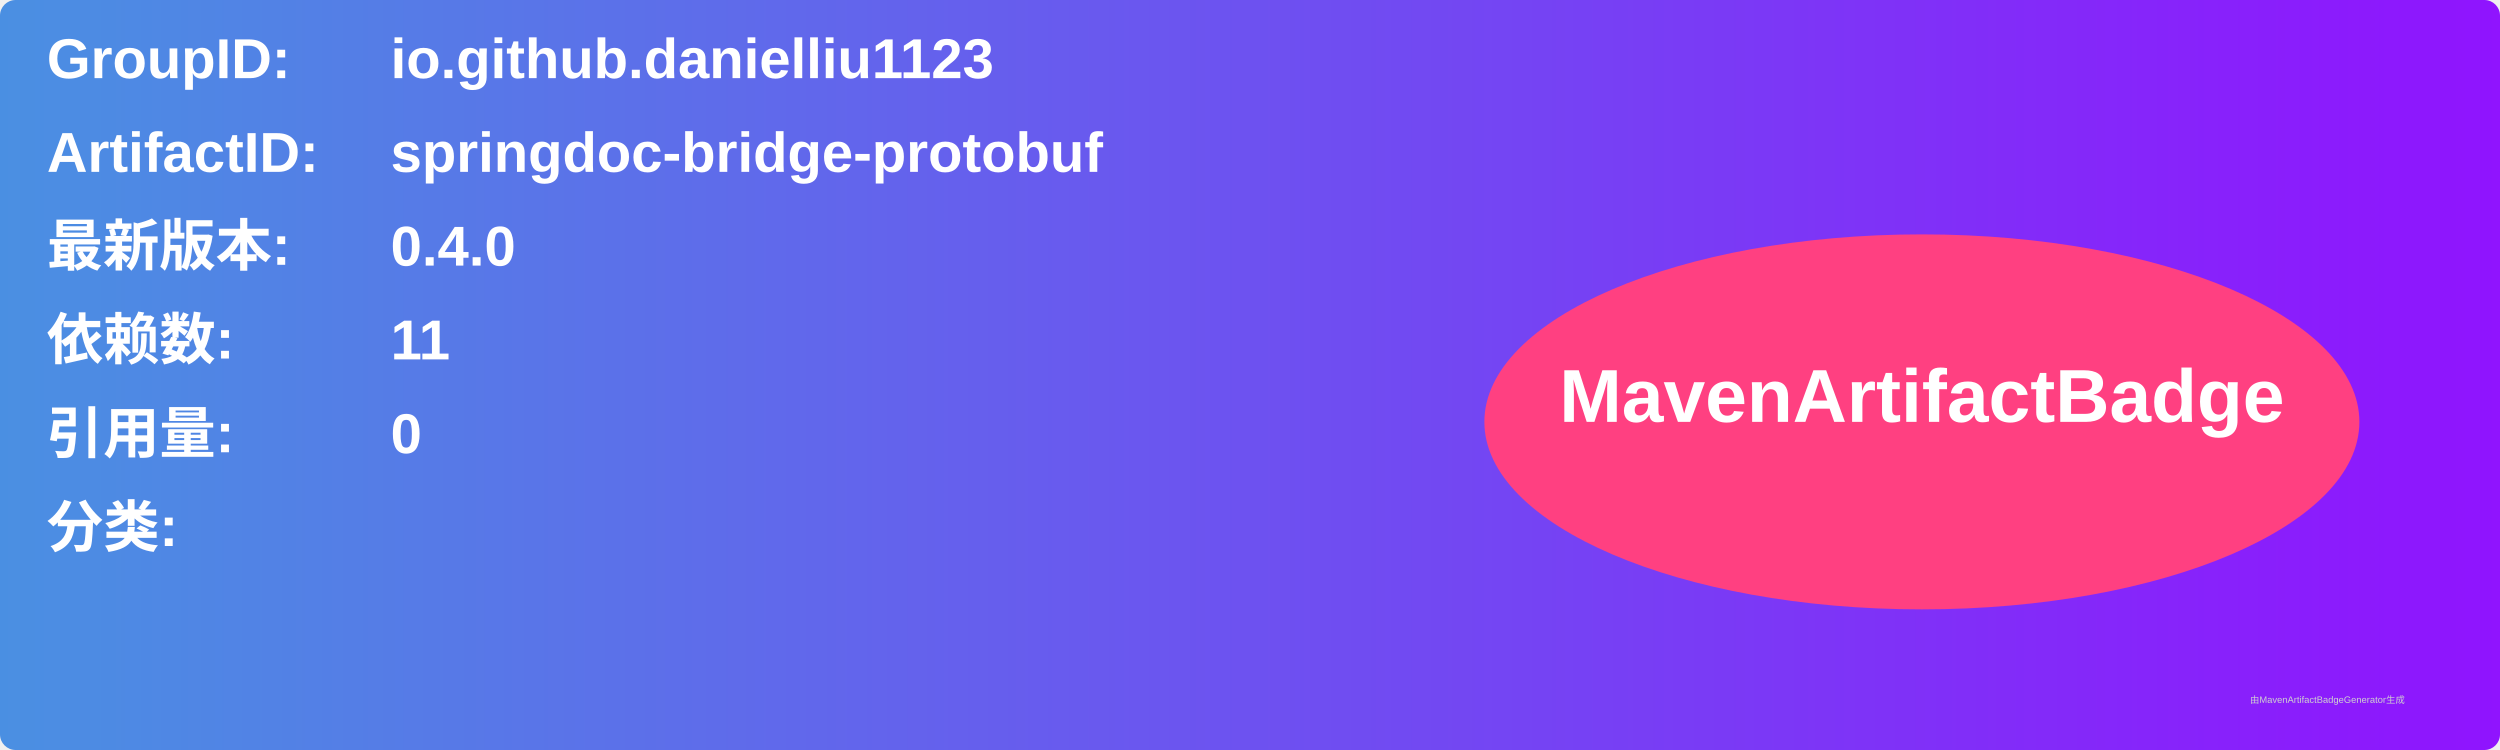
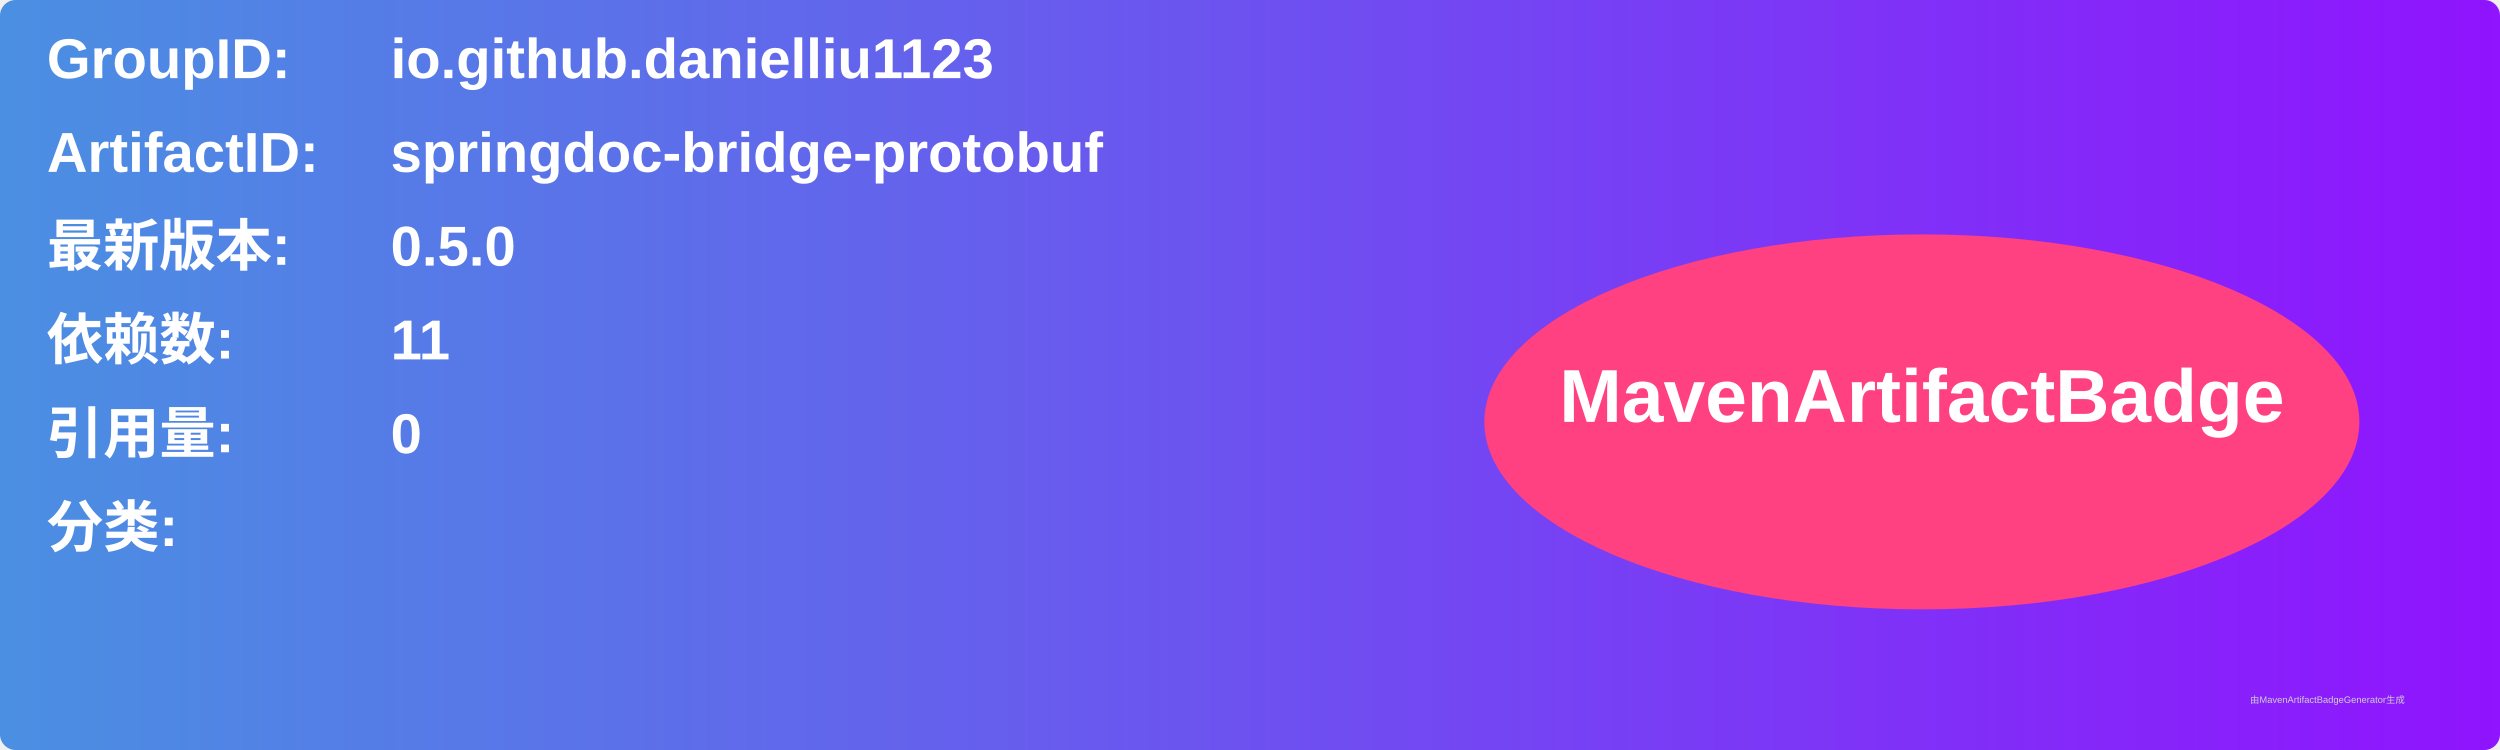
<svg xmlns="http://www.w3.org/2000/svg" width="800" height="240" viewBox="0 0 800 240">
  <linearGradient id="grad" x1="0%" y1="0%" x2="100%" y2="0%">
    <stop offset="0%" stop-color="#4a90e2" />
    <stop offset="100%" stop-color="#9013fe" />
  </linearGradient>
  <rect width="100%" height="100%" rx="5" ry="5" fill="url(#grad)" />
  <g transform="translate(15, 15)">
    <text x="0" y="10" font-family="Arial" font-size="18" fill="white" font-weight="bold" width="260">GroupID:</text>
    <text x="110" y="10" font-family="Arial" font-size="18" fill="white" font-weight="bold" width="460">io.github.danielliu1123</text>
    <text x="0" y="40" font-family="Arial" font-size="18" fill="white" font-weight="bold" width="260">ArtifactID:</text>
    <text x="110" y="40" font-family="Arial" font-size="18" fill="white" font-weight="bold" width="460">springdoc-bridge-protobuf</text>
    <text x="0" y="70" font-family="Arial" font-size="18" fill="white" font-weight="bold">最新版本:</text>
    <text x="110" y="70" font-family="Arial" font-size="18" fill="white" font-weight="bold">
-       <tspan font-weight="bold">0.4.0</tspan>
+       <tspan font-weight="bold">0.5.0</tspan>
    </text>
    <text x="0" y="100" font-family="Arial" font-size="18" fill="white" font-weight="bold">依赖数: </text>
    <text x="110" y="100" font-family="Arial" font-size="18" fill="white">
      <tspan font-weight="bold">11</tspan>
    </text>
    <text x="0" y="130" font-family="Arial" font-size="18" fill="white" font-weight="bold">引用量: </text>
    <text x="110" y="130" font-family="Arial" font-size="18" fill="white">
      <tspan font-weight="bold">0</tspan>
    </text>
    <text x="0" y="160" font-family="Arial" font-size="18" fill="white" font-weight="bold">分类:</text>
    <text x="10" y="190" font-family="Arial" font-size="10" fill="white">
      <tspan font-weight="bold" />
    </text>
    <ellipse cx="600" cy="120" rx="140" ry="60" fill="#ff4081" />
    <text x="600" y="120" text-anchor="middle" font-family="Arial" font-size="24" fill="white" font-weight="bold">MavenArtifactBadge</text>
  </g>
  <text x="720" y="225" font-family="Arial" font-size="3" fill="#d0d0d0">由MavenArtifactBadgeGenerator生成</text>
</svg>
